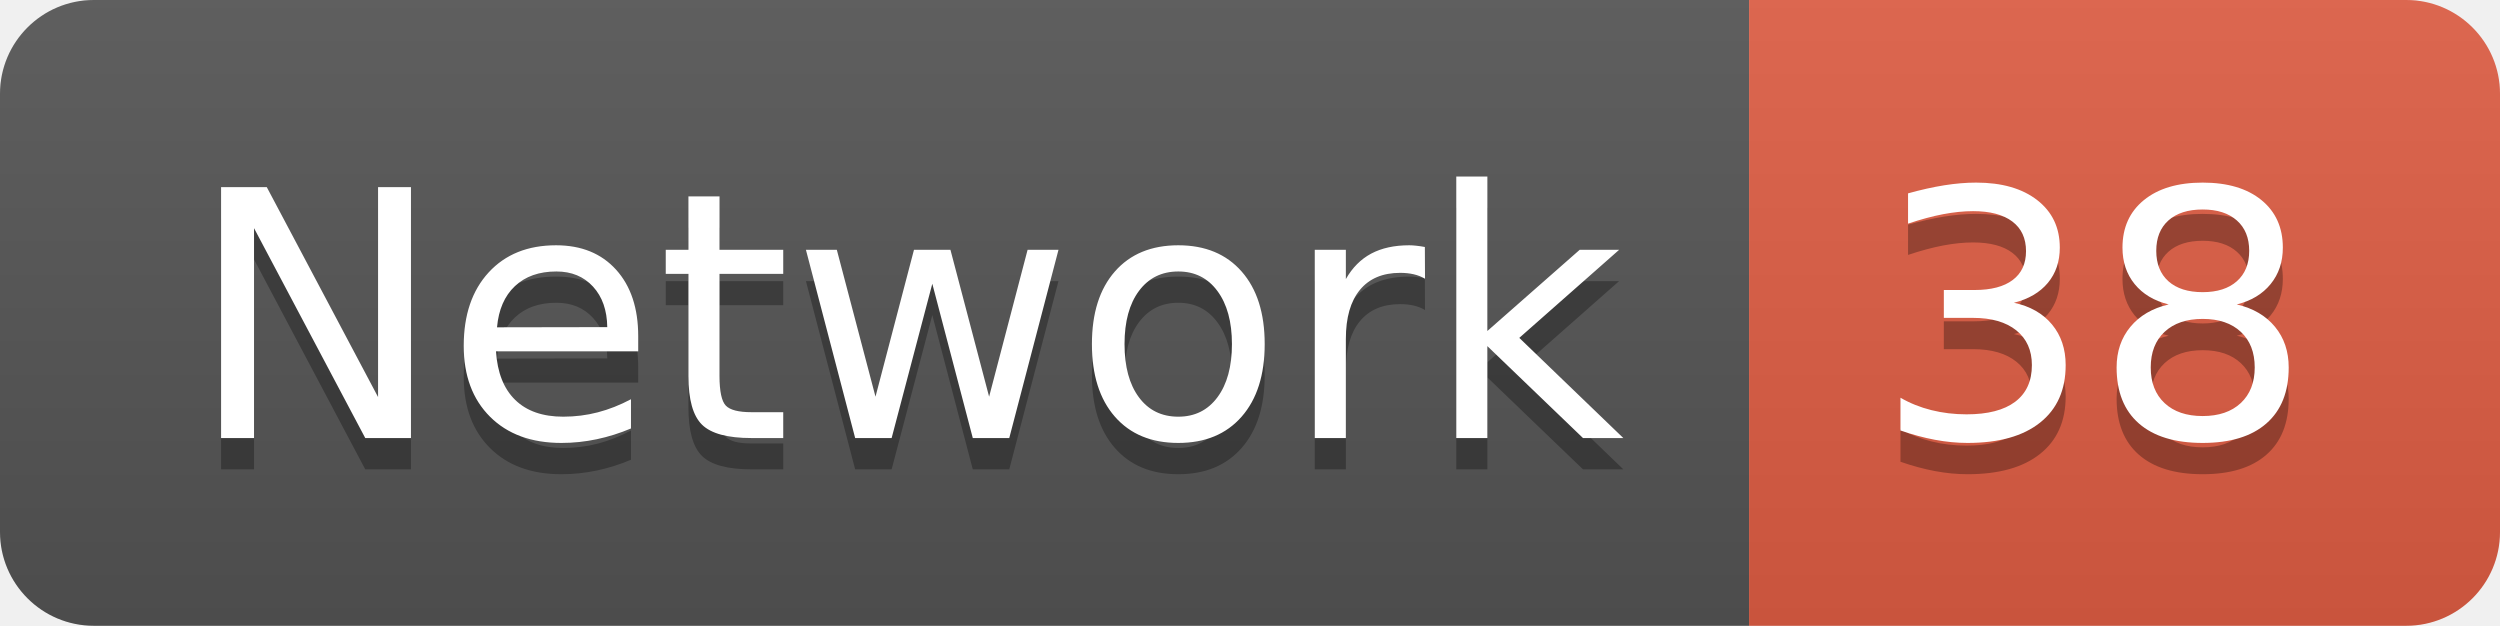
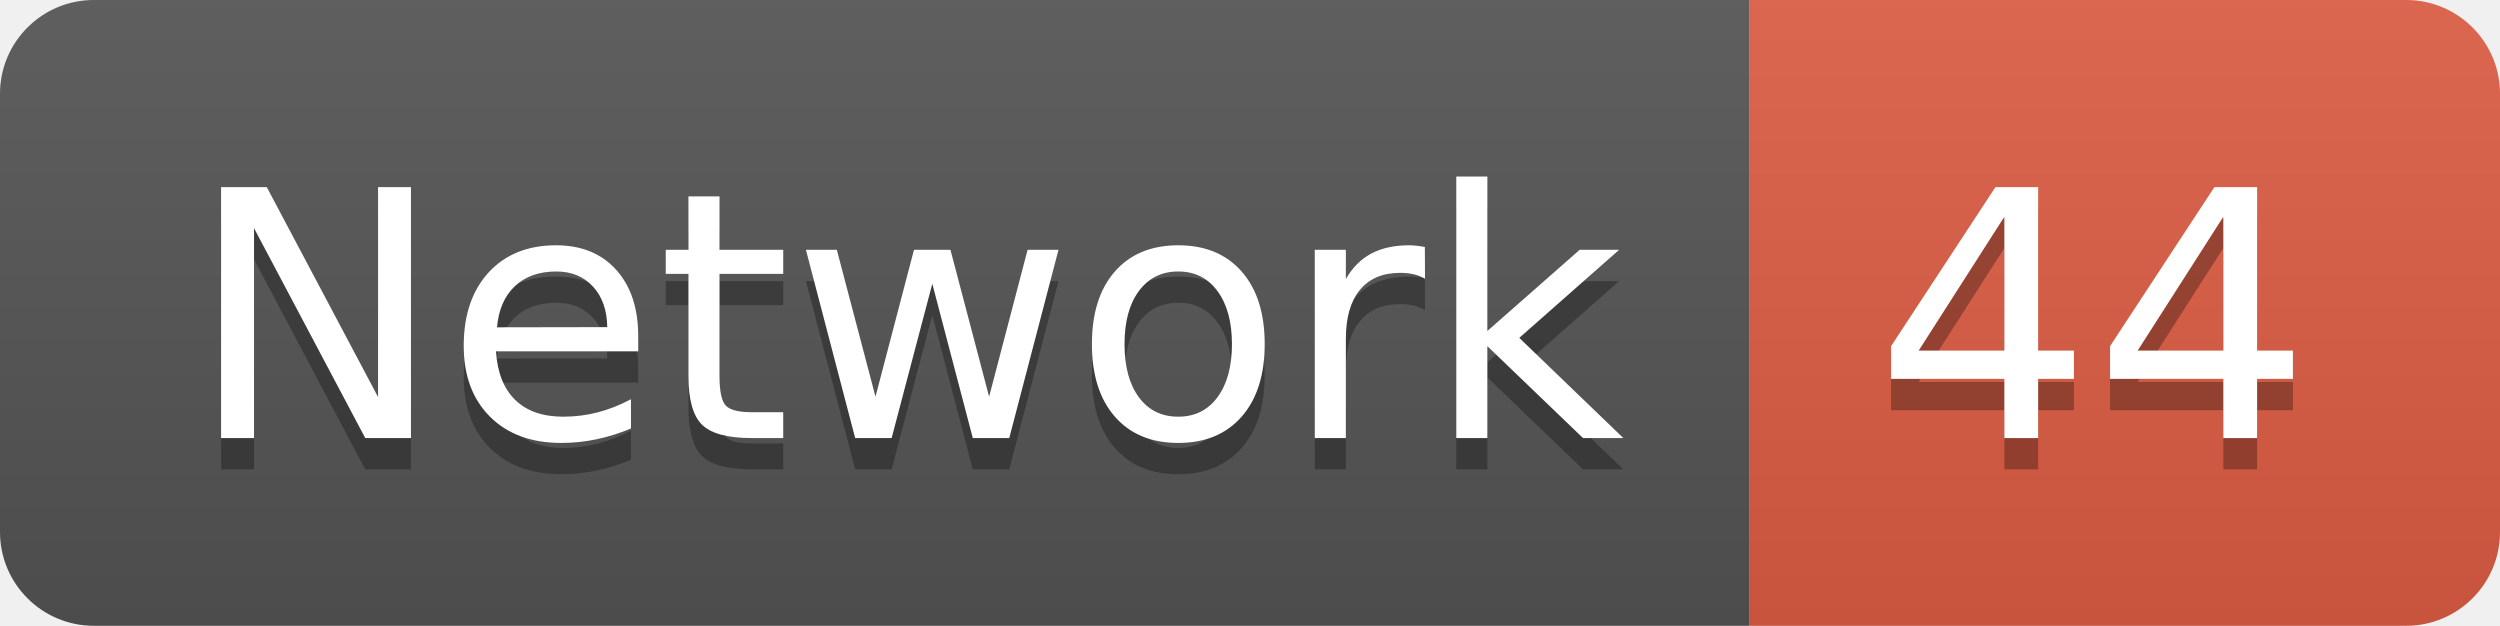
<svg xmlns="http://www.w3.org/2000/svg" width="79.9" height="20">
  <linearGradient id="smooth" x2="0" y2="100%">
    <stop offset="0" stop-color="#bbb" stop-opacity=".1" />
    <stop offset="1" stop-opacity=".1" />
  </linearGradient>
  <clipPath id="round">
    <rect width="79.9" height="20" rx="3" fill="#fff" />
  </clipPath>
  <g clip-path="url(#round)">
    <rect width="55.9" height="20" fill="#555" />
    <rect x="55.9" width="24.0" height="20" fill="#e05d44" />
    <rect width="79.9" height="20" fill="url(#smooth)" />
  </g>
  <g fill="#fff" text-anchor="middle" font-family="DejaVu Sans,Verdana,Geneva,sans-serif" font-size="110">
    <text x="289.5" y="150" fill="#010101" fill-opacity=".3" transform="scale(0.1)" textLength="459.0" lengthAdjust="spacing">Network</text>
    <text x="289.5" y="140" transform="scale(0.1)" textLength="459.0" lengthAdjust="spacing">Network</text>
-     <text x="669.0" y="150" fill="#010101" fill-opacity=".3" transform="scale(0.1)" textLength="140.0" lengthAdjust="spacing">38</text>
-     <text x="669.0" y="140" transform="scale(0.1)" textLength="140.0" lengthAdjust="spacing">38</text>
+     <text x="669.0" y="150" fill="#010101" fill-opacity=".3" transform="scale(0.1)" textLength="140.0" lengthAdjust="spacing">44</text>
+     <text x="669.0" y="140" transform="scale(0.1)" textLength="140.0" lengthAdjust="spacing">44</text>
  </g>
</svg>
